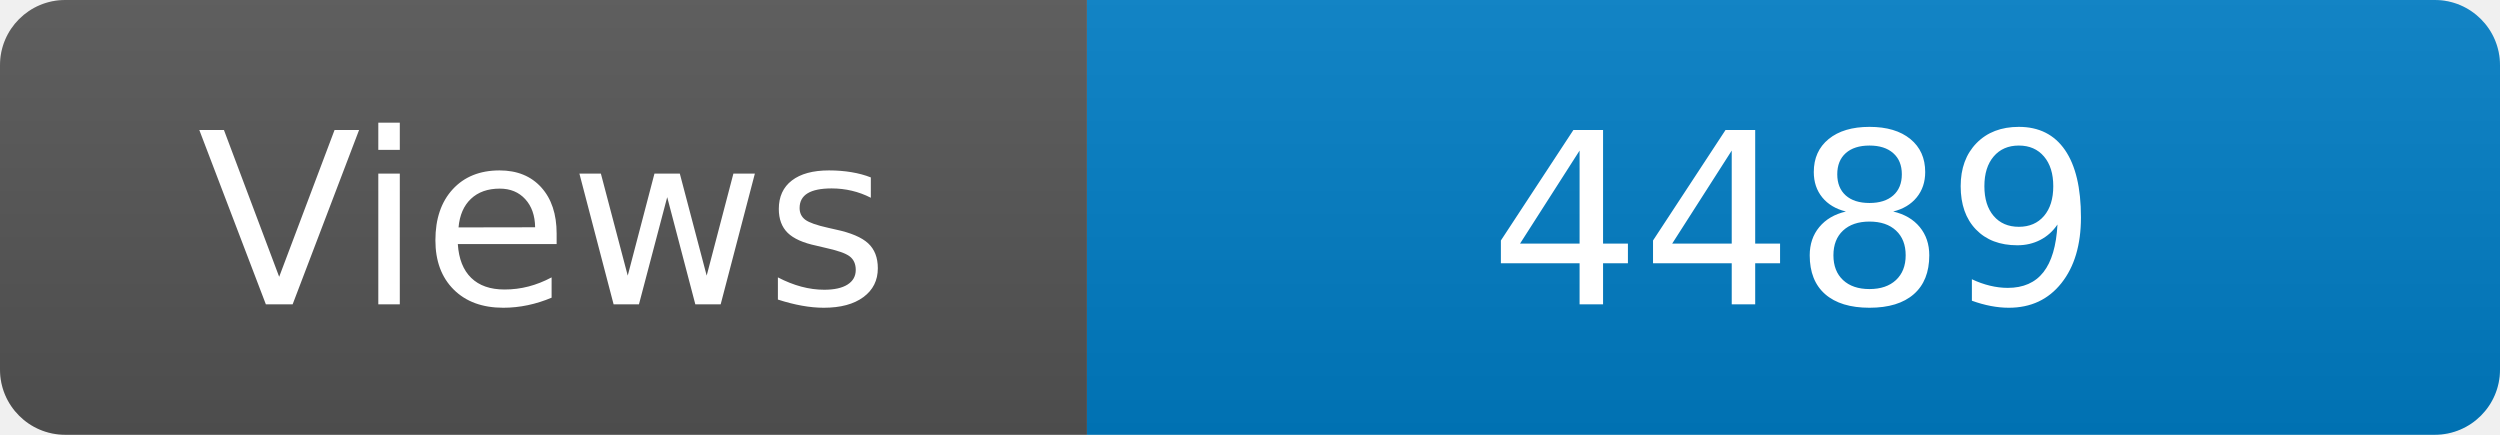
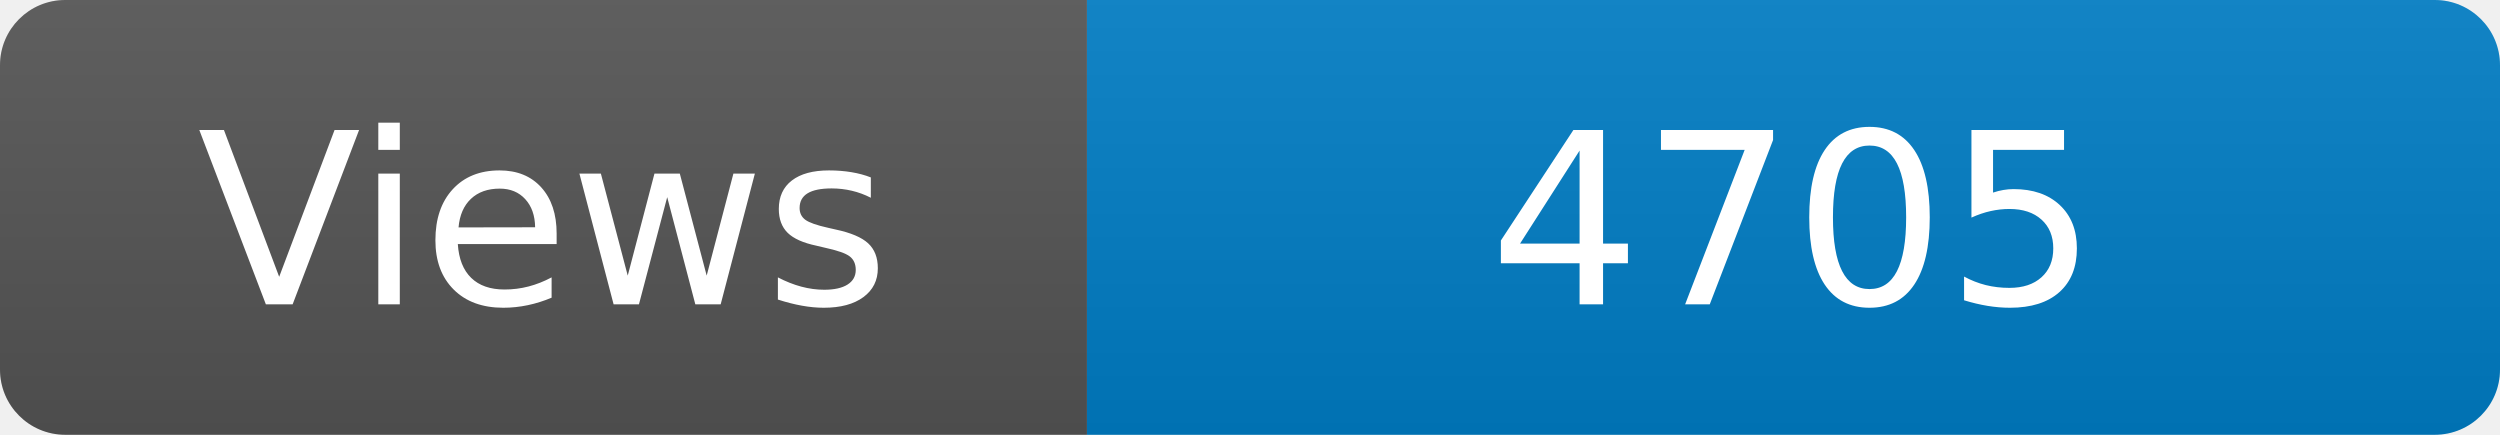
<svg xmlns="http://www.w3.org/2000/svg" width="115" height="20" role="img" aria-label="Maintained?: yes">
  <linearGradient id="s" x2="0" y2="100%">
    <stop offset="0" stop-color="#bbb" stop-opacity=".1" />
    <stop offset="1" stop-opacity=".1" />
  </linearGradient>
  <clipPath id="r">
    <rect width="115" height="20" rx="3" fill="#fff" />
  </clipPath>
  <g clip-path="url(#r)">
    <rect width="50" height="20" fill="#555" />
    <rect x="50" width="160" height="20" fill="#007ec6" />
    <rect width="115" height="20" fill="url(#s)" />
  </g>
  <g fill="#fff" text-anchor="middle" font-family="Verdana,Geneva,DejaVu Sans,sans-serif" font-size="110">
    <text x="250" y="140" transform="scale(.1)" fill="#fff">Views</text>
-     <text x="825" y="140" transform="scale(.1)" fill="#fff">4489</text>
+     <text x="825" y="140" transform="scale(.1)" fill="#fff">4705</text>
  </g>
</svg>
